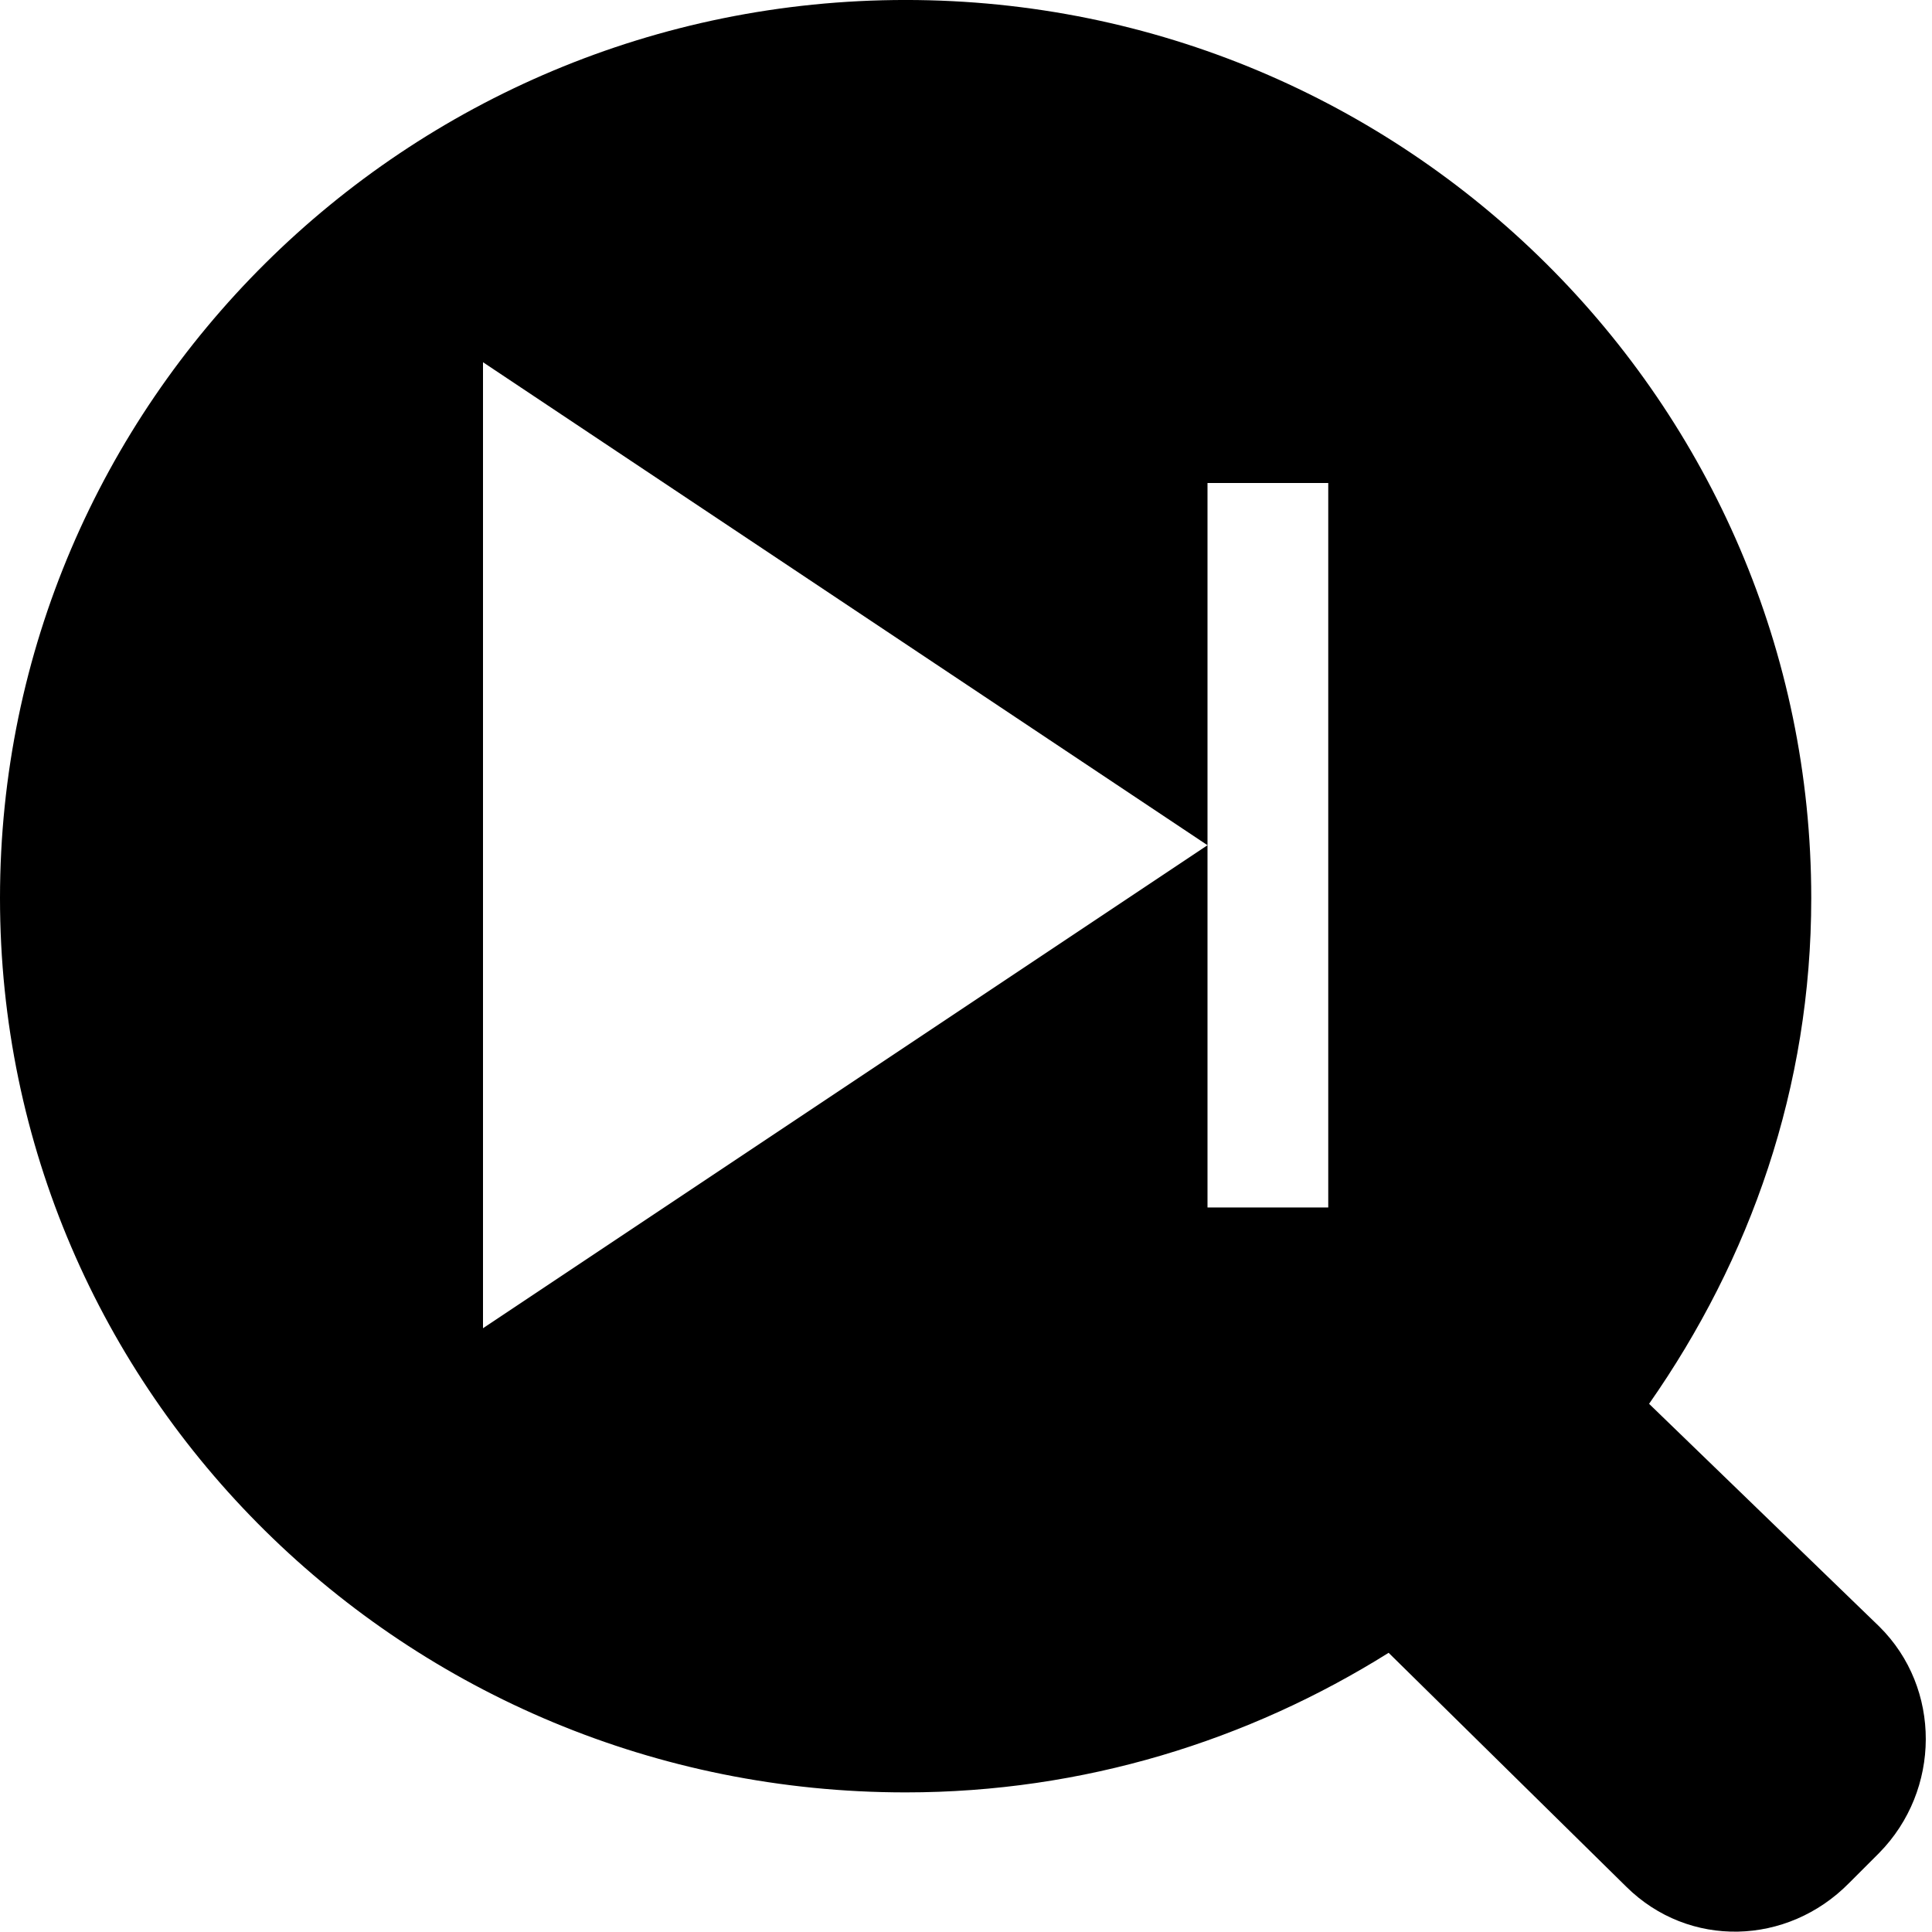
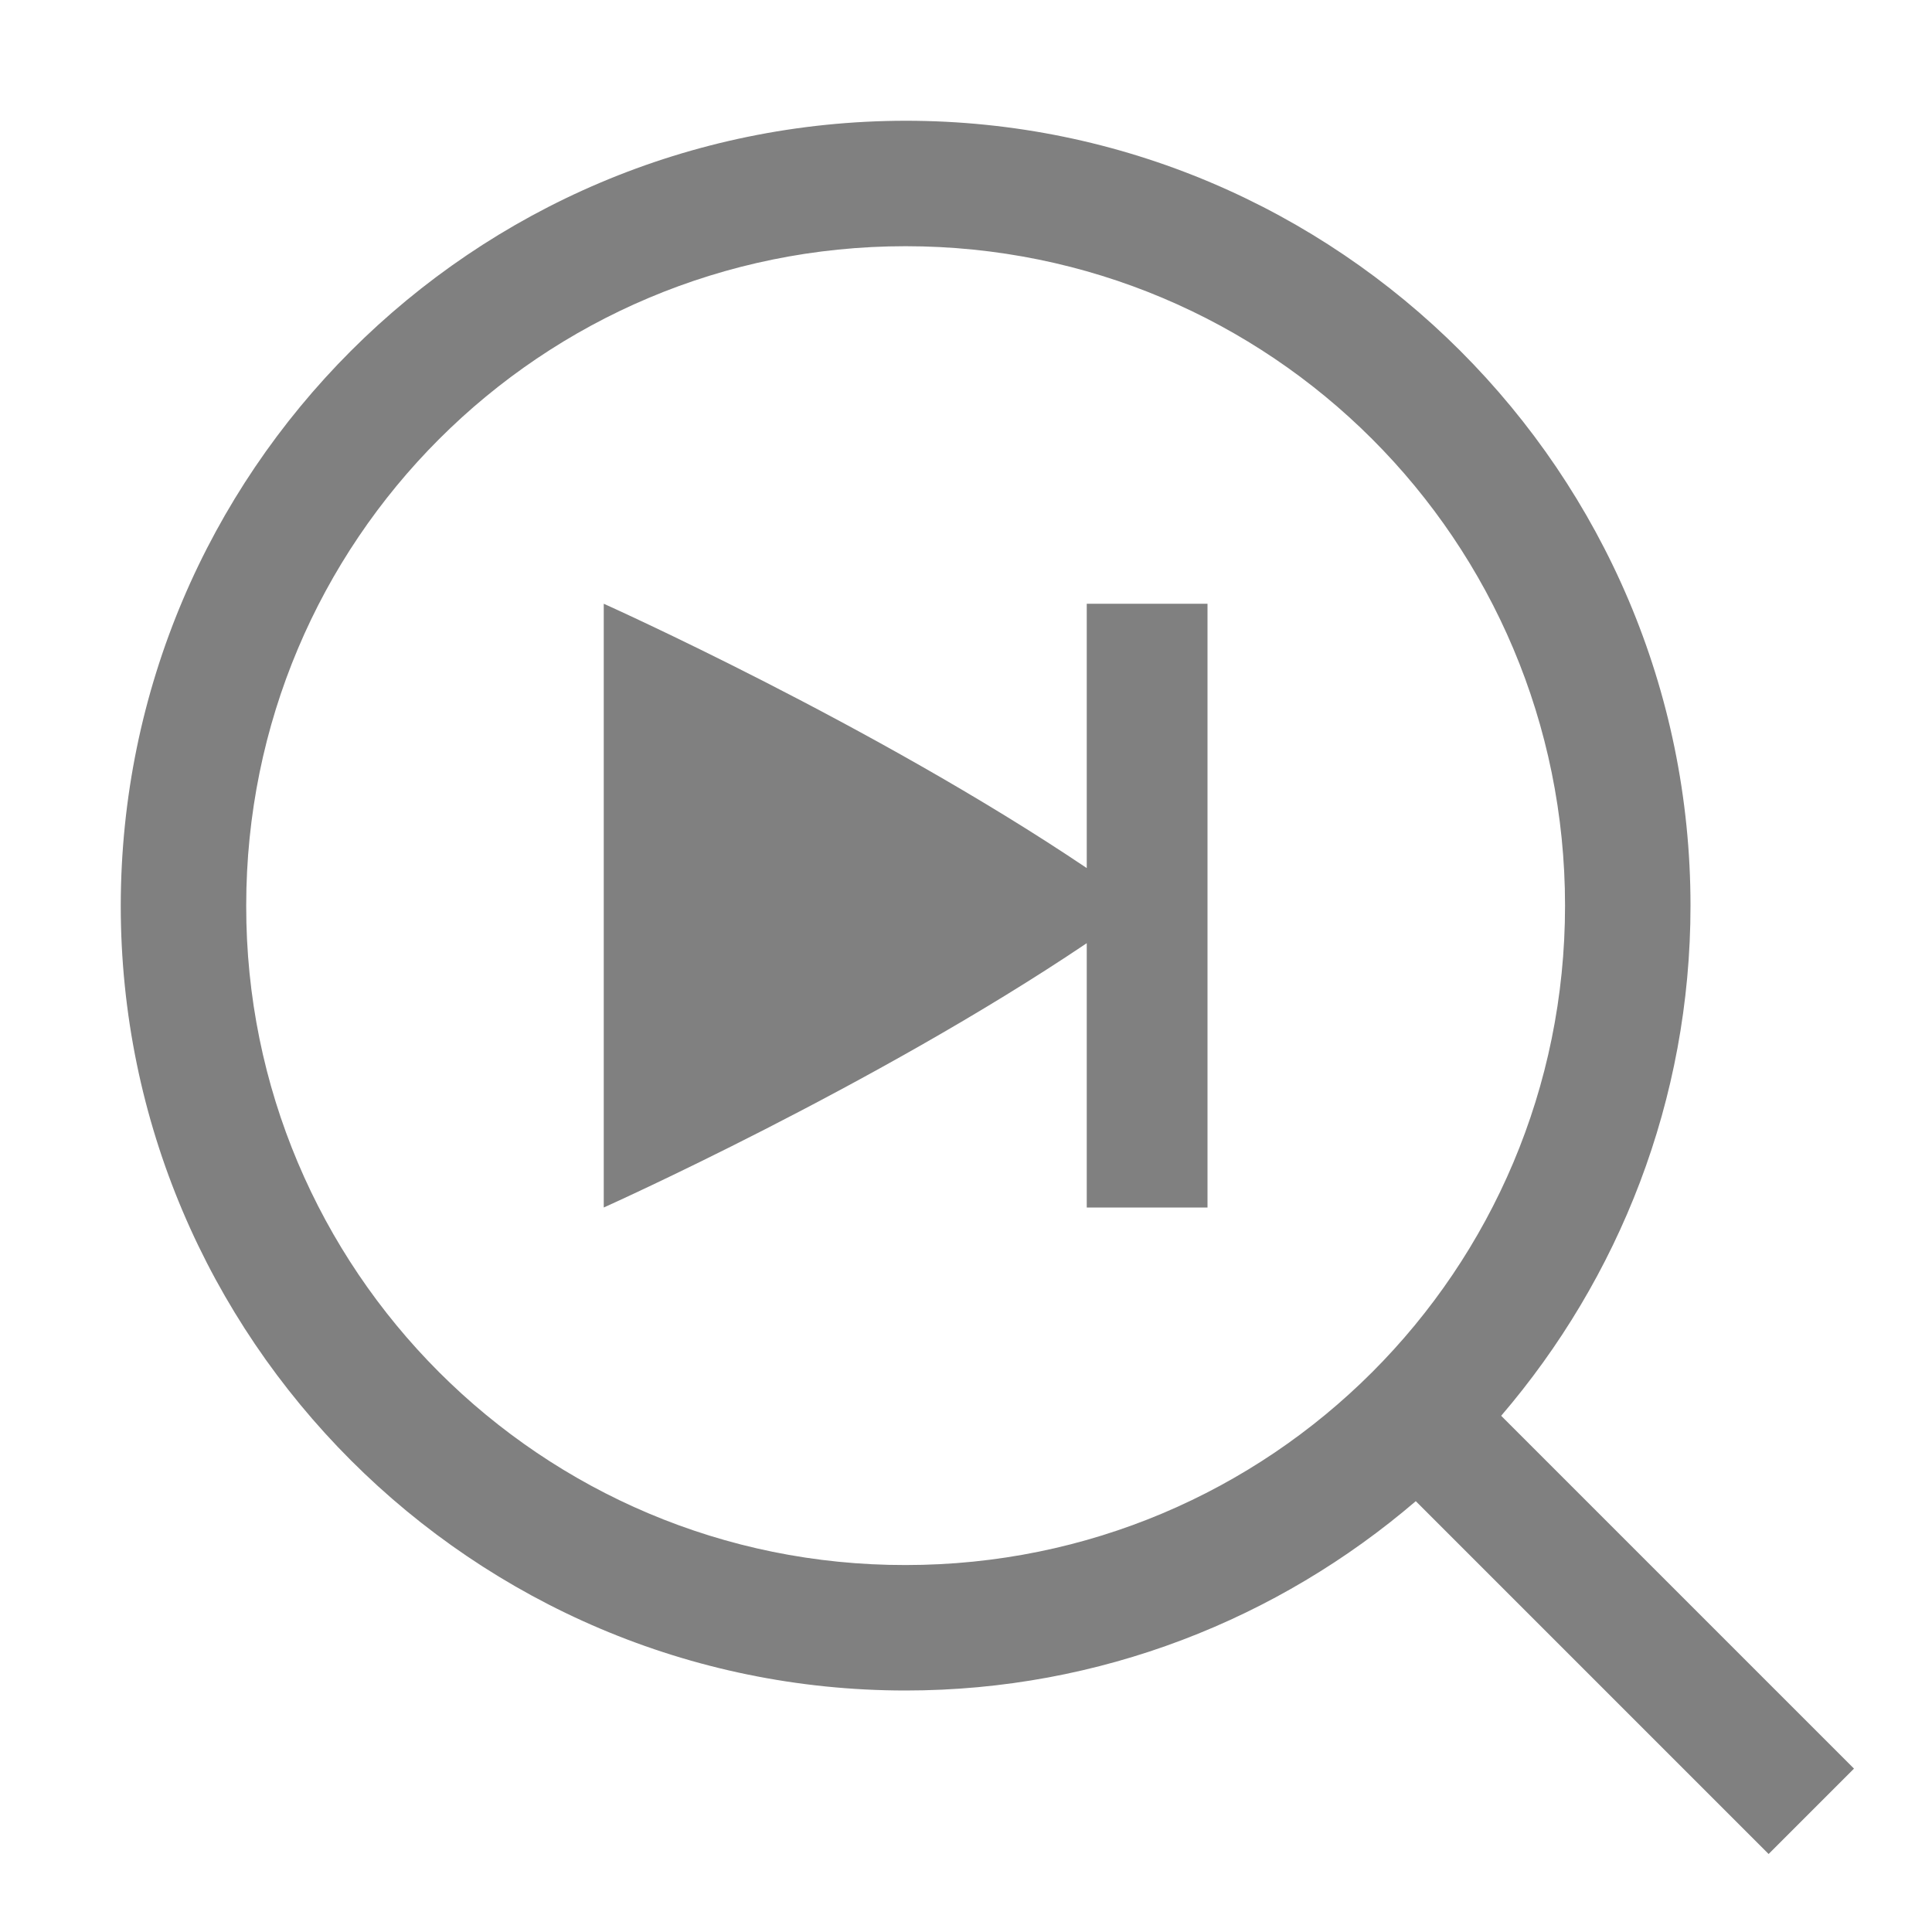
<svg xmlns="http://www.w3.org/2000/svg" version="1.1" id="svg1" width="16" height="16" viewBox="0 0 16 16">
-   <g transform="translate(-75,-667.3622)" id="zoom-next">
-     <path id="rect11673" d="m 75,667.362 h 16 v 16 H 75 Z" style="opacity:0;fill:none" />
-     <path id="path11677" d="m 82.5,667.362 c -4.142,0 -7.5,3.337 -7.5,7.438 0,4.1 3.358,7.406 7.5,7.406 1.473,0 2.841,-0.43 4,-1.156 l 1.969,1.938 c 0.518,0.512 1.333,0.488 1.844,-0.031 l 0.25,-0.25 c 0.51,-0.519 0.518,-1.363 0,-1.875 l -1.906,-1.844 C 89.496,677.788 90,676.369 90,674.8 c 0,-4.1 -3.358,-7.438 -7.5,-7.438 z m -3.5,3 6,4 v -3 h 1 c 0,2.333 0,0 0,6 h -1 v -3 l -6,4 z" style="opacity:1" />
-   </g>
+   <defs id="defs1" />
+   <path d="M 7.5,1 C 3.912,1.004 1.004,3.912 1,7.5 1,11.084 3.916,14 7.5,14 c 1.612,0 3.087,-0.593 4.225,-1.568 l 2.922,2.922 0.707,-0.707 -2.922,-2.922 C 13.407,10.587 14,9.112 14,7.5 14,3.916 11.084,1 7.5,1 Z m 0,1.039 c 3.022,0 5.461,2.439 5.461,5.461 0,3.022 -2.439,5.461 -5.461,5.461 C 4.482,12.965 2.035,10.518 2.039,7.5 2.039,4.478 4.479,2.039 7.5,2.039 Z" style="overflow:visible;fill:#808080;fill-opacity:1" id="path4" />
+   <path d="m 5,5 v 5 C 5,10 7.236,8.999 9,7.811 V 10 h 1 V 5 H 9 V 7.189 C 7.236,6.001 5,5 5,5 Z" style="fill:#808080" id="path2" />
</svg>
